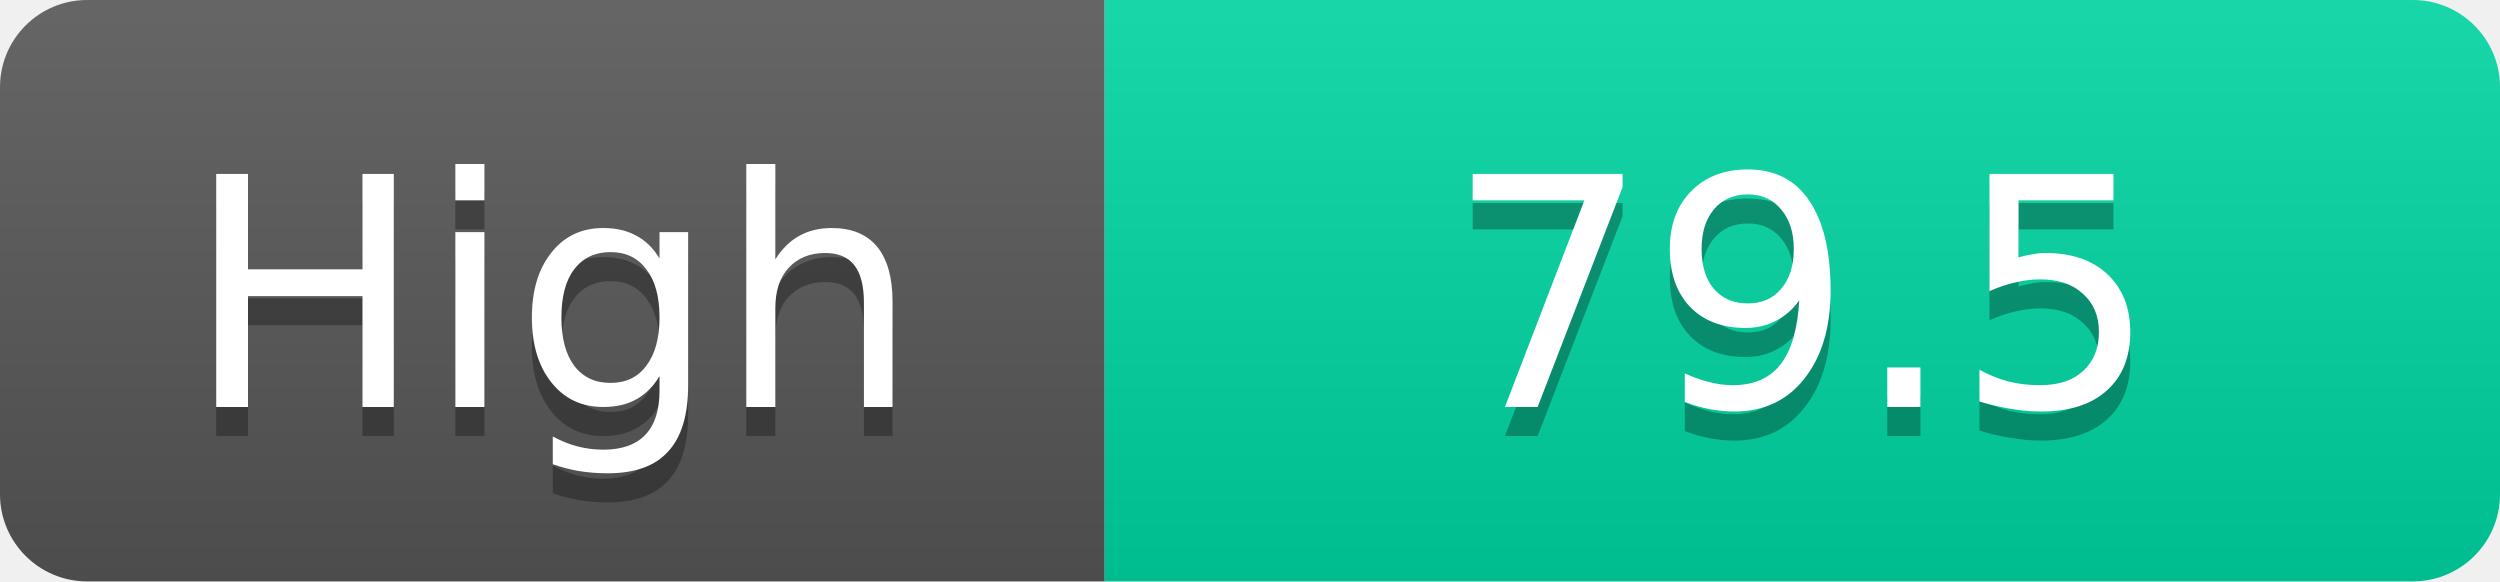
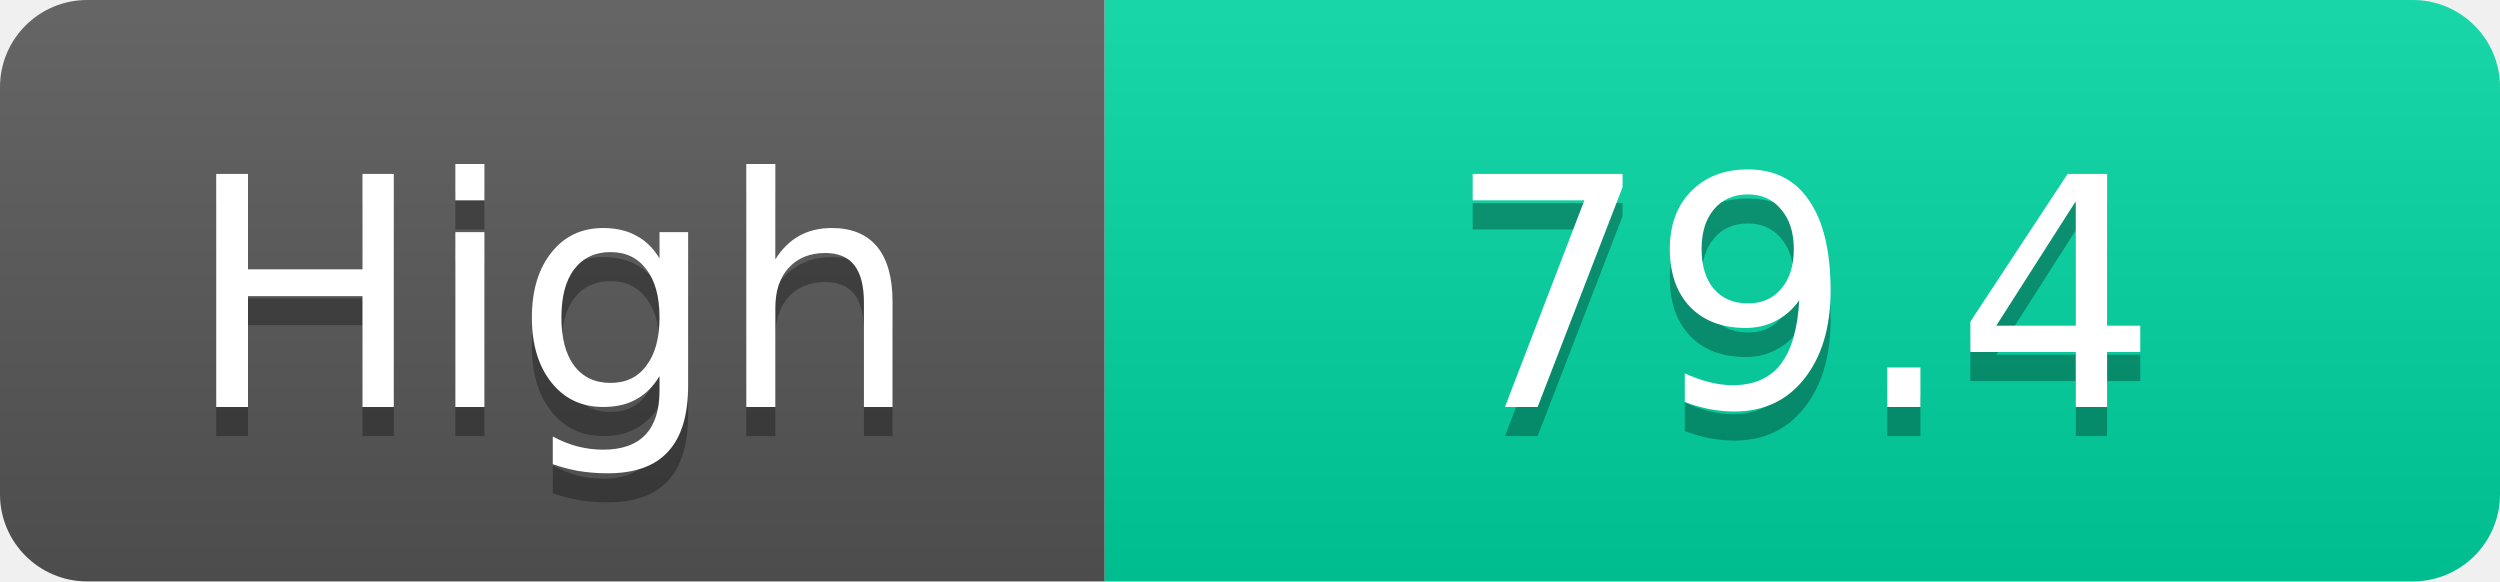
<svg xmlns="http://www.w3.org/2000/svg" width="86" height="20">
  <linearGradient id="s" x2="0" y2="100%">
    <stop offset="0" stop-color="#fff" stop-opacity=".1" />
    <stop offset="1" stop-opacity=".1" />
  </linearGradient>
  <clipPath id="r">
    <rect width="86" height="20" rx="3" fill="#fff" />
  </clipPath>
  <g clip-path="url(#r)">
    <rect width="38" height="20" fill="#555" />
    <rect x="38" width="48" height="20" fill="#00d2a0" />
    <rect width="86" height="20" fill="url(#s)" />
  </g>
  <g fill="#fff" text-anchor="middle" font-family="Verdana,Geneva,DejaVu Sans,sans-serif" text-rendering="geometricPrecision" font-size="11">
    <text x="19.0" y="15" fill="#010101" fill-opacity=".3">High</text>
    <text x="19.0" y="14">High</text>
-     <text x="62.0" y="15" fill="#010101" fill-opacity=".3">79.5</text>
-     <text x="62.0" y="14">79.5</text>
+     <text x="62.0" y="15" fill="#010101" fill-opacity=".3">79.4</text>
+     <text x="62.0" y="14">79.4</text>
  </g>
</svg>
